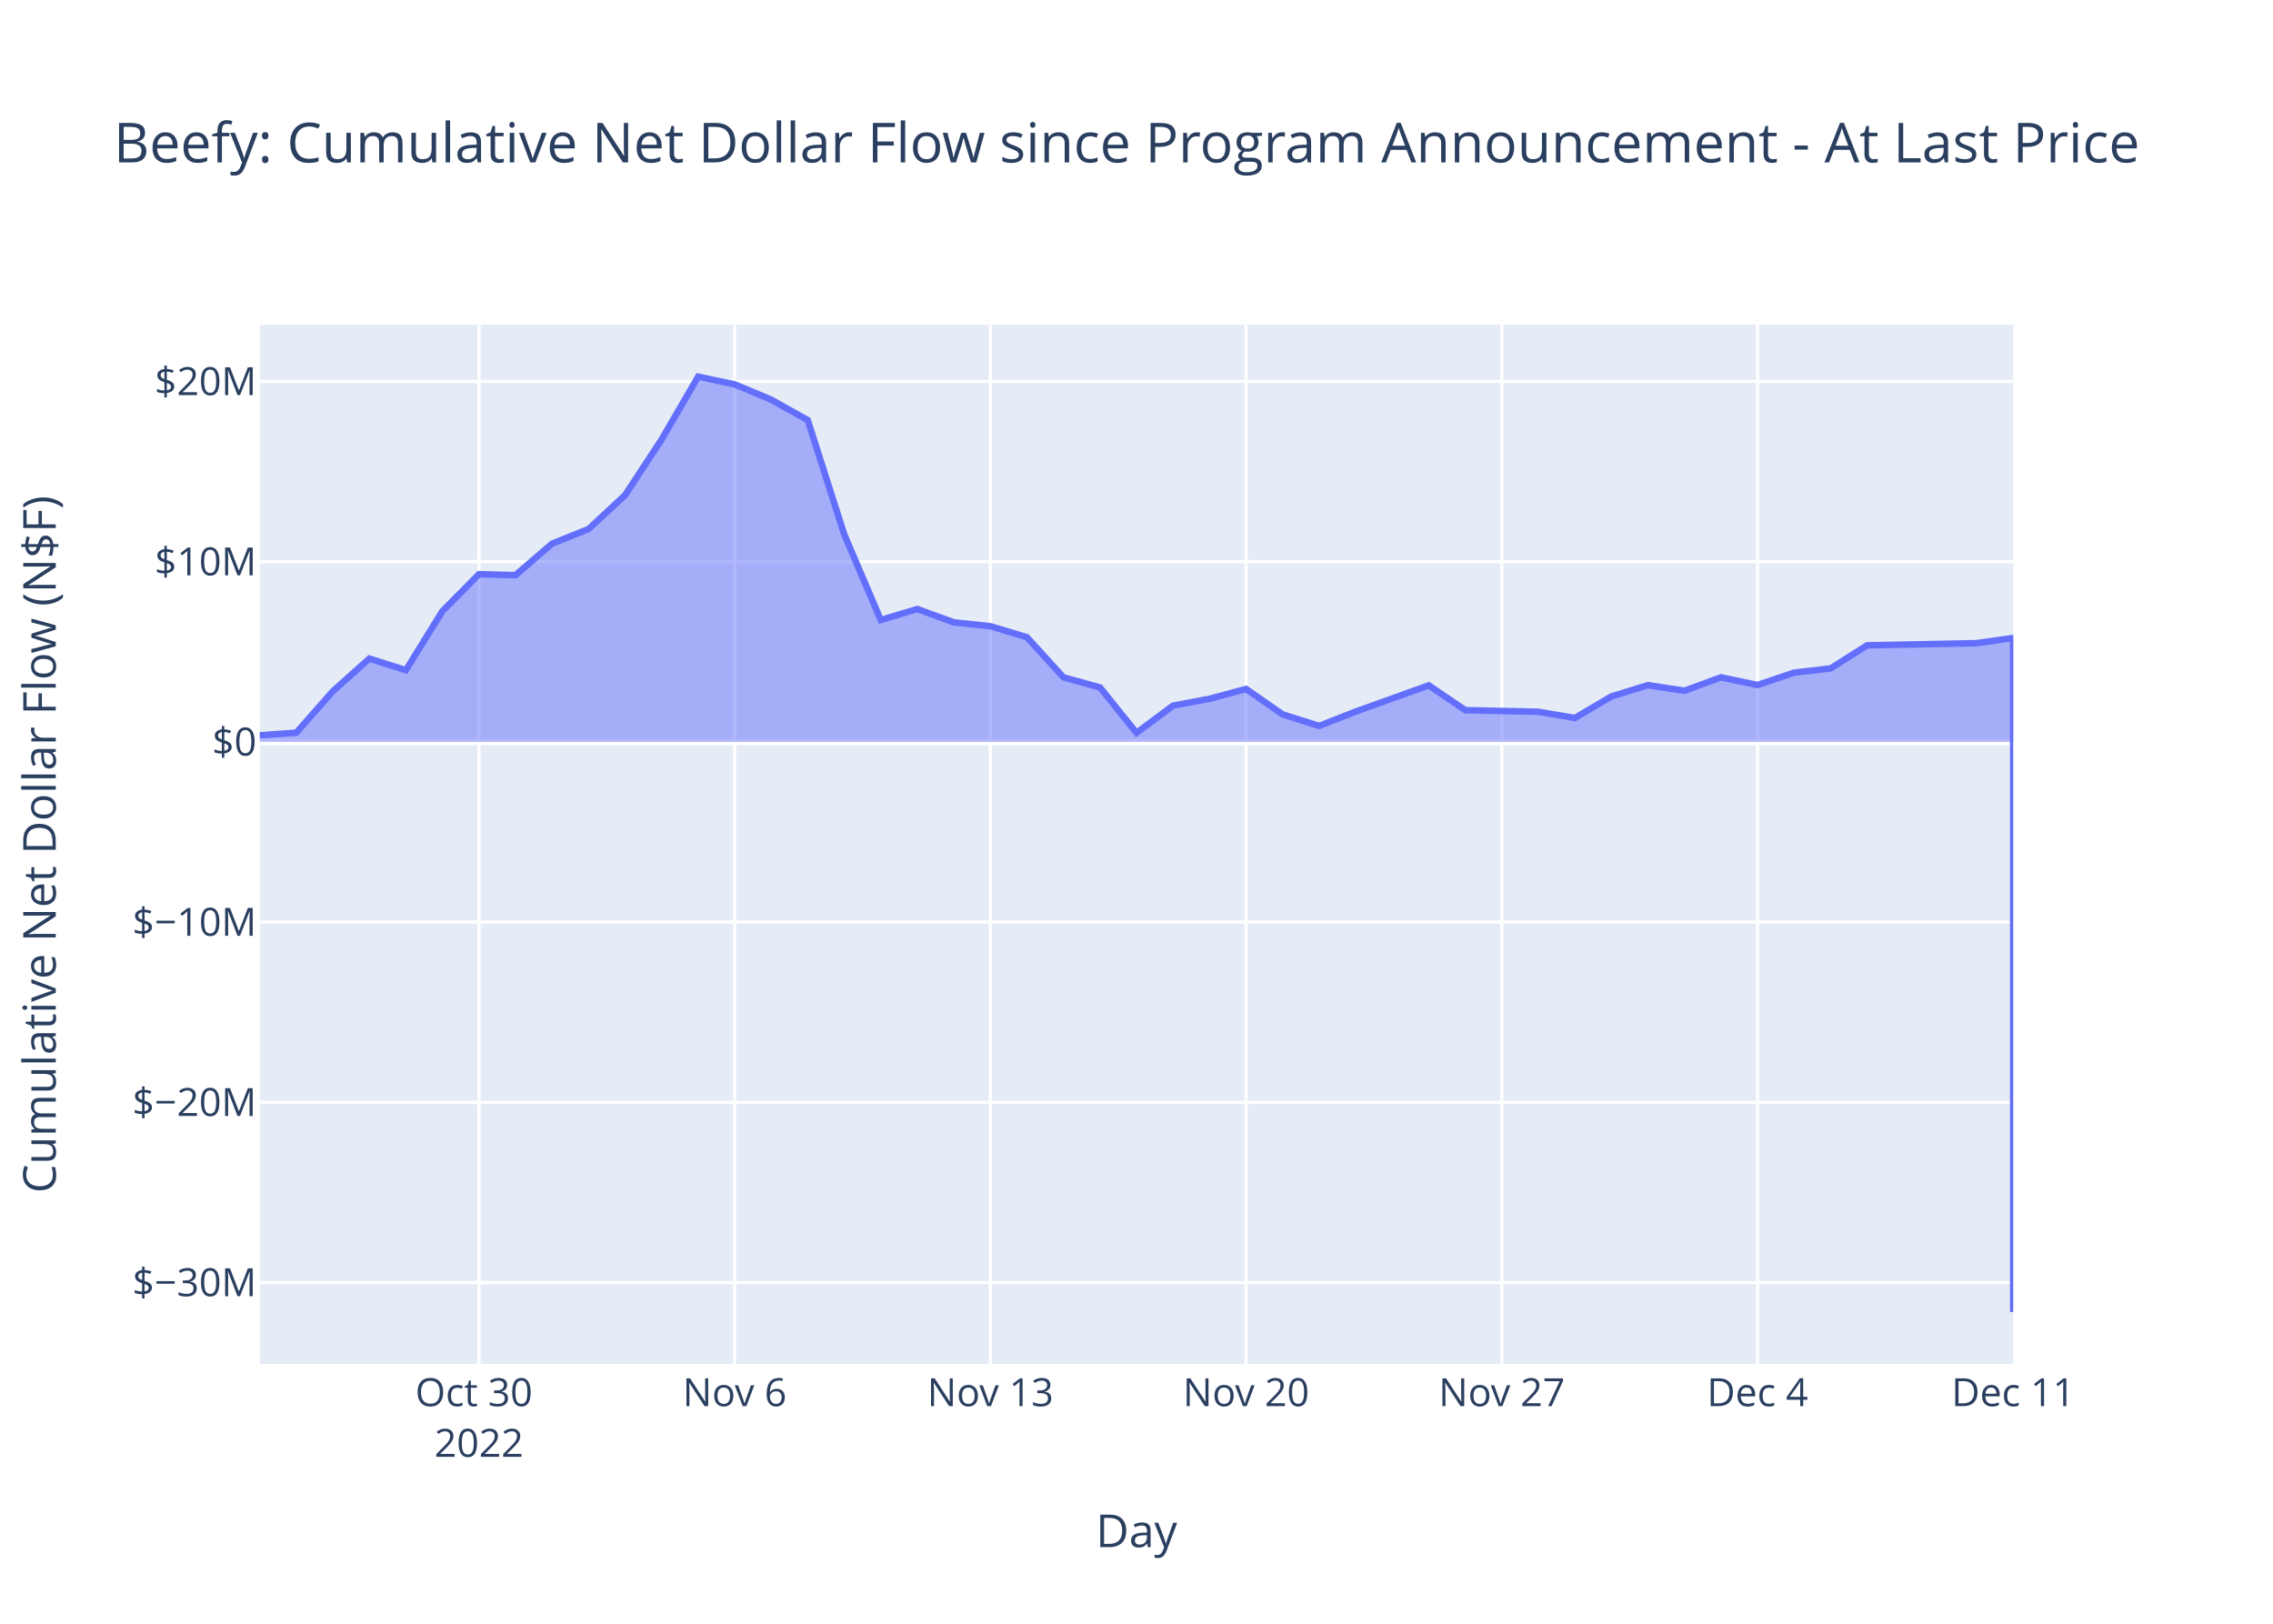
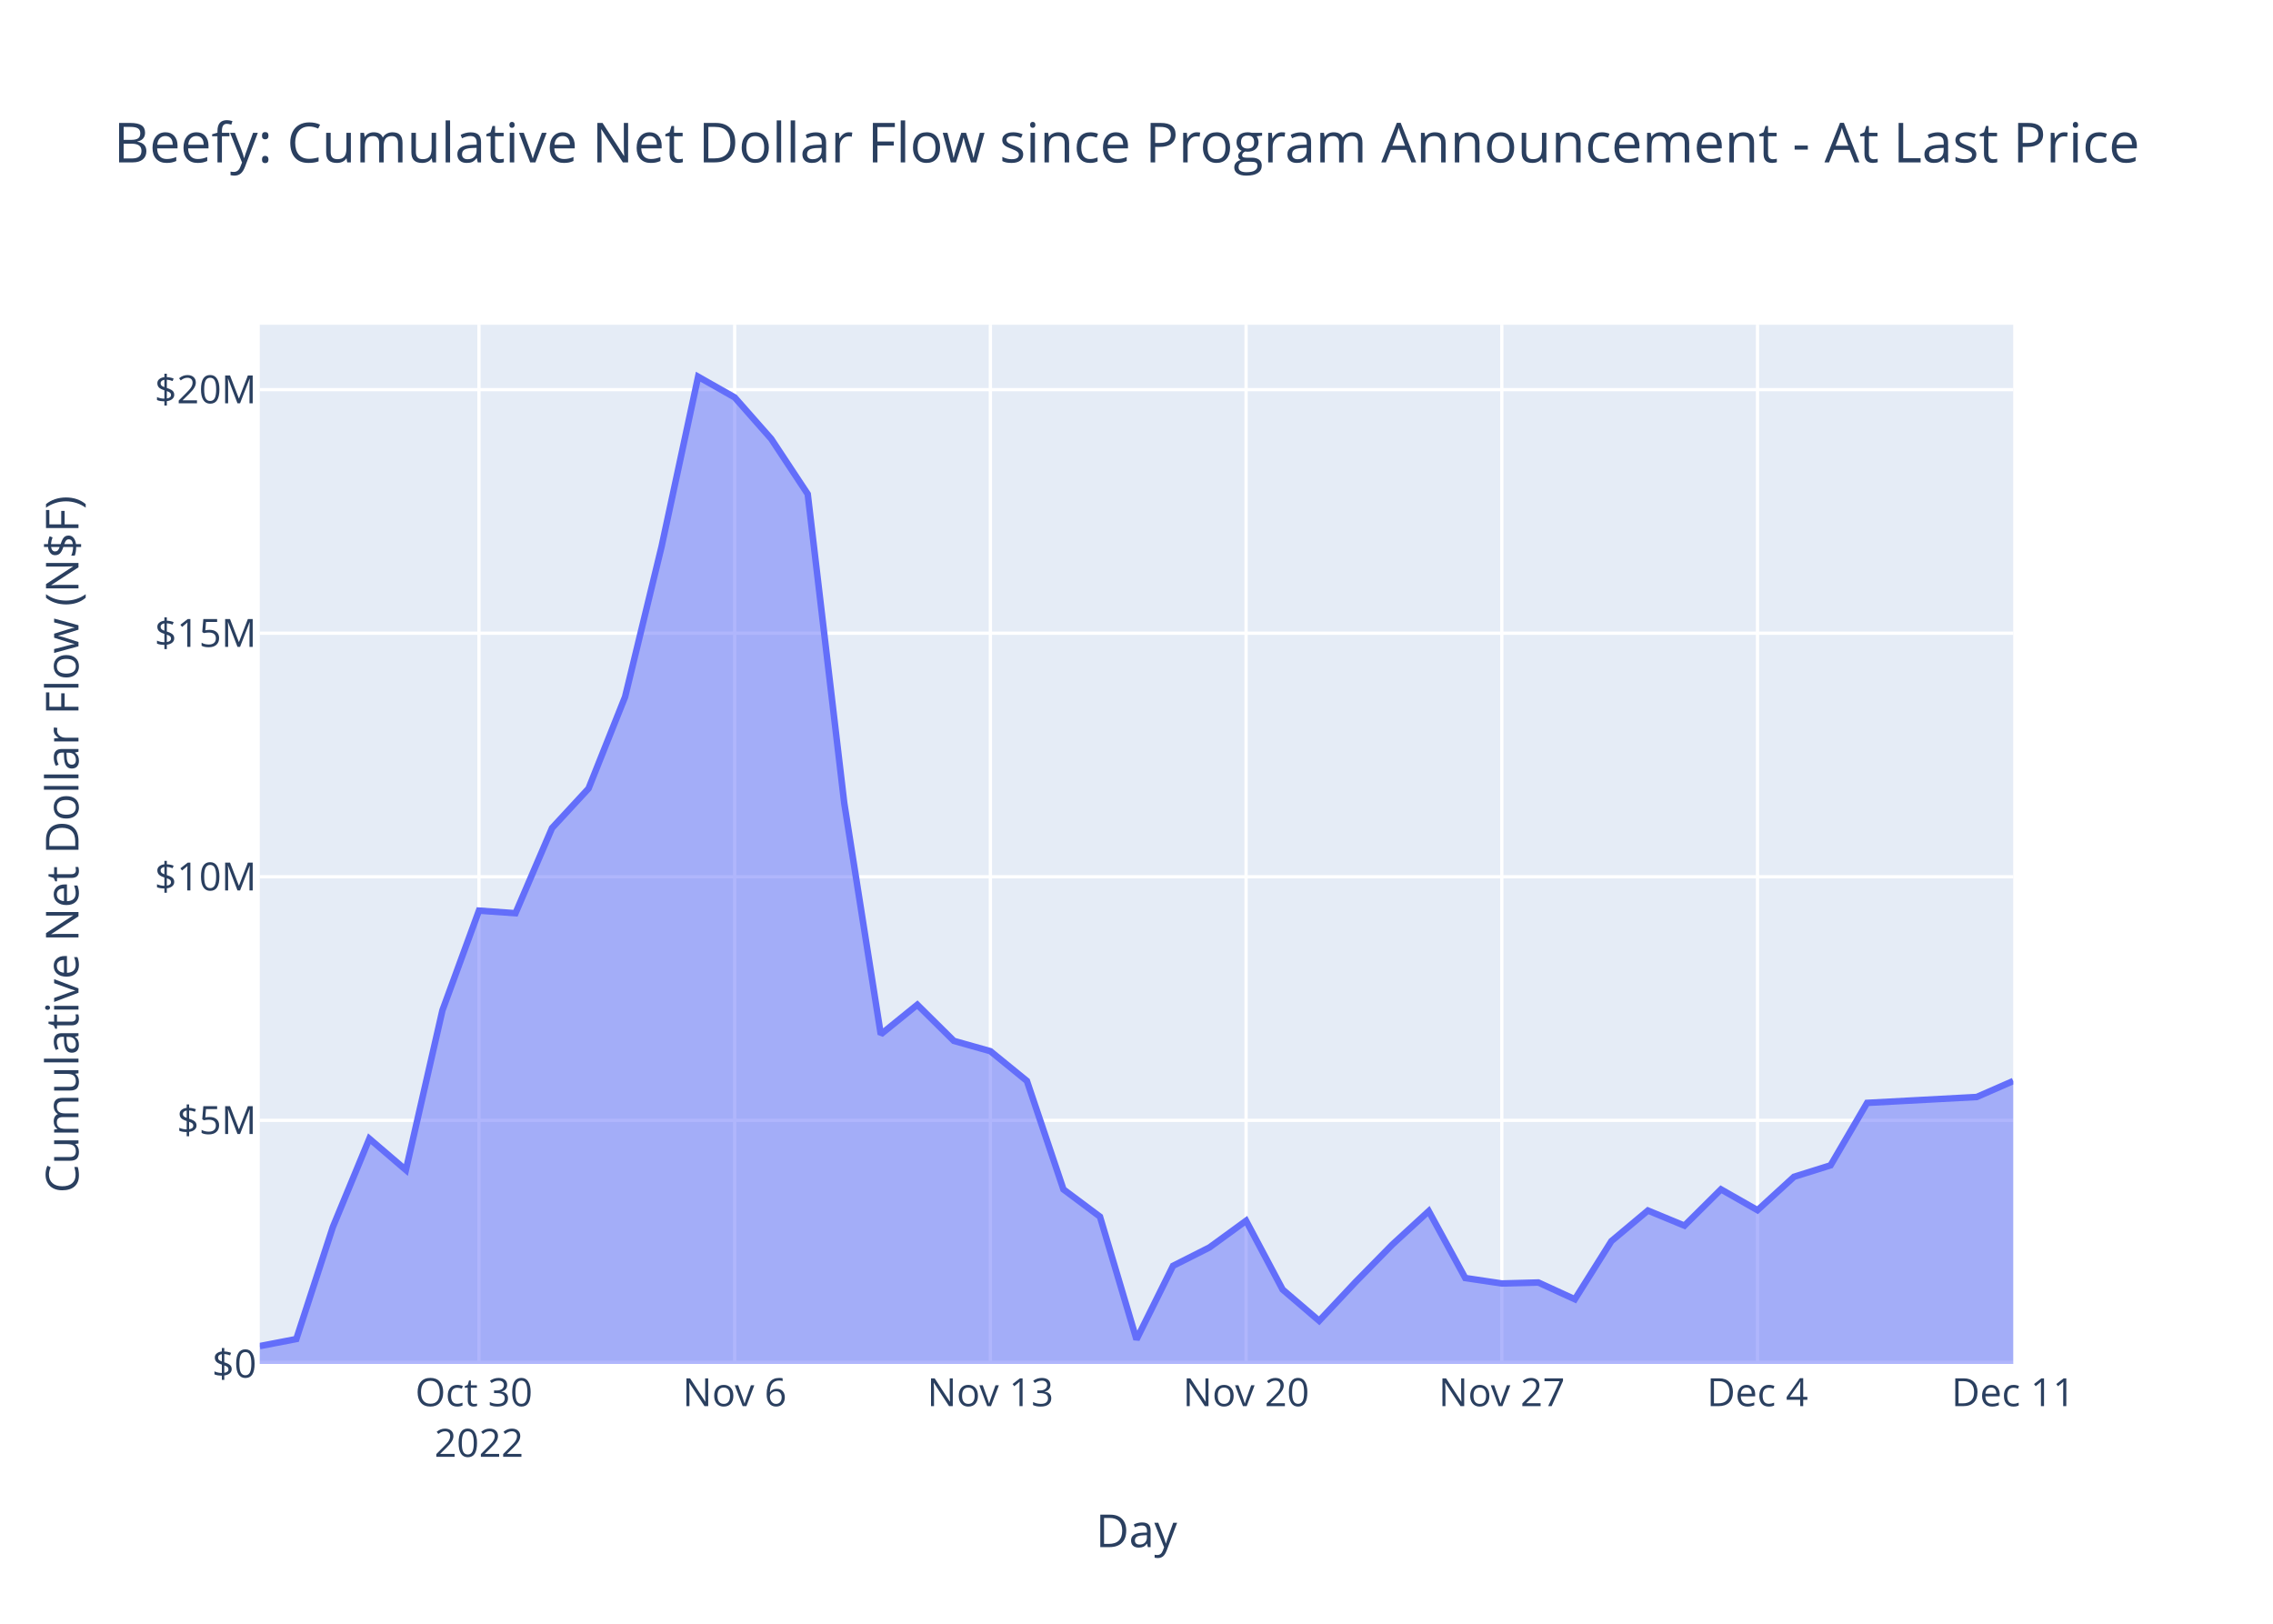
<svg xmlns="http://www.w3.org/2000/svg" class="main-svg" width="700" height="500" style="" viewBox="0 0 700 500">
  <rect x="0" y="0" width="700" height="500" style="fill: rgb(255, 255, 255); fill-opacity: 1;" />
-   <defs id="defs-137758">
+   <defs id="defs-87ce64">
    <g class="clips">
-       <clipPath id="clip137758xyplot" class="plotclip">
+       <clipPath id="clip87ce64xyplot" class="plotclip">
        <rect width="540" height="320" />
      </clipPath>
-       <clipPath class="axesclip" id="clip137758x">
+       <clipPath class="axesclip" id="clip87ce64x">
        <rect x="80" y="0" width="540" height="500" />
      </clipPath>
-       <clipPath class="axesclip" id="clip137758y">
+       <clipPath class="axesclip" id="clip87ce64y">
        <rect x="0" y="100" width="700" height="320" />
      </clipPath>
-       <clipPath class="axesclip" id="clip137758xy">
+       <clipPath class="axesclip" id="clip87ce64xy">
        <rect x="80" y="100" width="540" height="320" />
      </clipPath>
    </g>
    <g class="gradients" />
    <g class="patterns" />
  </defs>
  <g class="bglayer">
    <rect class="bg" x="80" y="100" width="540" height="320" style="fill: rgb(229, 236, 246); fill-opacity: 1; stroke-width: 0;" />
  </g>
  <g class="layer-below">
    <g class="imagelayer" />
    <g class="shapelayer" />
  </g>
  <g class="cartesianlayer">
    <g class="subplot xy">
      <g class="layer-subplot">
        <g class="shapelayer" />
        <g class="imagelayer" />
      </g>
      <g class="minor-gridlayer">
        <g class="x" />
        <g class="y" />
      </g>
      <g class="gridlayer">
        <g class="x">
          <path class="xgrid crisp" transform="translate(147.5,0)" d="M0,100v320" style="stroke: rgb(255, 255, 255); stroke-opacity: 1; stroke-width: 1px;" />
          <path class="xgrid crisp" transform="translate(226.25,0)" d="M0,100v320" style="stroke: rgb(255, 255, 255); stroke-opacity: 1; stroke-width: 1px;" />
          <path class="xgrid crisp" transform="translate(305,0)" d="M0,100v320" style="stroke: rgb(255, 255, 255); stroke-opacity: 1; stroke-width: 1px;" />
          <path class="xgrid crisp" transform="translate(383.75,0)" d="M0,100v320" style="stroke: rgb(255, 255, 255); stroke-opacity: 1; stroke-width: 1px;" />
          <path class="xgrid crisp" transform="translate(462.5,0)" d="M0,100v320" style="stroke: rgb(255, 255, 255); stroke-opacity: 1; stroke-width: 1px;" />
          <path class="xgrid crisp" transform="translate(541.25,0)" d="M0,100v320" style="stroke: rgb(255, 255, 255); stroke-opacity: 1; stroke-width: 1px;" />
        </g>
        <g class="y">
-           <path class="ygrid crisp" transform="translate(0,394.93)" d="M80,0h540" style="stroke: rgb(255, 255, 255); stroke-opacity: 1; stroke-width: 1px;" />
-           <path class="ygrid crisp" transform="translate(0,339.44)" d="M80,0h540" style="stroke: rgb(255, 255, 255); stroke-opacity: 1; stroke-width: 1px;" />
-           <path class="ygrid crisp" transform="translate(0,283.95)" d="M80,0h540" style="stroke: rgb(255, 255, 255); stroke-opacity: 1; stroke-width: 1px;" />
-           <path class="ygrid crisp" transform="translate(0,172.96)" d="M80,0h540" style="stroke: rgb(255, 255, 255); stroke-opacity: 1; stroke-width: 1px;" />
-           <path class="ygrid crisp" transform="translate(0,117.47)" d="M80,0h540" style="stroke: rgb(255, 255, 255); stroke-opacity: 1; stroke-width: 1px;" />
+           <path class="ygrid crisp" transform="translate(0,344.99)" d="M80,0h540" style="stroke: rgb(255, 255, 255); stroke-opacity: 1; stroke-width: 1px;" />
+           <path class="ygrid crisp" transform="translate(0,269.99)" d="M80,0h540" style="stroke: rgb(255, 255, 255); stroke-opacity: 1; stroke-width: 1px;" />
+           <path class="ygrid crisp" transform="translate(0,194.98)" d="M80,0h540" style="stroke: rgb(255, 255, 255); stroke-opacity: 1; stroke-width: 1px;" />
+           <path class="ygrid crisp" transform="translate(0,119.98)" d="M80,0h540" style="stroke: rgb(255, 255, 255); stroke-opacity: 1; stroke-width: 1px;" />
        </g>
      </g>
      <g class="zerolinelayer">
-         <path class="yzl zl crisp" transform="translate(0,228.45)" d="M80,0h540" style="stroke: rgb(255, 255, 255); stroke-opacity: 1; stroke-width: 2px;" />
+         <path class="yzl zl crisp" transform="translate(0,420)" d="M80,0h540" style="stroke: rgb(255, 255, 255); stroke-opacity: 1; stroke-width: 2px;" />
      </g>
      <path class="xlines-below" />
      <path class="ylines-below" />
      <g class="overlines-below" />
      <g class="xaxislayer-below" />
      <g class="yaxislayer-below" />
      <g class="overaxes-below" />
-       <g class="plot" transform="translate(80,100)" clip-path="url(#clip137758xyplot)">
+       <g class="plot" transform="translate(80,100)" clip-path="url(#clip87ce64xyplot)">
        <g class="scatterlayer mlayer">
-           <g class="trace scatter trace7eb6a2" style="stroke-miterlimit: 2;">
+           <g class="trace scatter trace92559a" style="stroke-miterlimit: 2;">
            <g class="fills">
              <g>
-                 <path class="js-fill" d="M540,128.45L0,128.45L0,126.42L11.25,125.62L22.5,112.86L33.75,102.8L45,106.36L56.25,88.18L67.5,76.82L78.75,77.11L90,67.41L101.25,62.91L112.5,52.47L123.75,35.33L135,16L146.25,18.36L157.5,23.07L168.75,29.37L180,64.58L191.25,90.91L202.5,87.54L213.75,91.65L225,92.83L236.25,96.22L247.5,108.57L258.75,111.68L270,125.66L281.25,117.28L292.5,115.18L303.75,112.15L315,119.98L326.25,123.54L337.5,119.11L360,111.05L371.25,118.67L393.75,119.18L405,121.09L416.25,114.46L427.5,110.98L438.75,112.7L450,108.57L461.25,110.94L472.5,107.13L483.75,105.83L495,98.72L528.75,98.05L540,96.45L540,304" style="fill: rgb(99, 110, 250); fill-opacity: 0.5; stroke-width: 0;" />
+                 <path class="js-fill" d="M540,320L0,320L0,314.5L11.25,312.33L22.5,277.85L33.75,250.64L45,260.27L56.25,211.12L67.5,180.41L78.75,181.21L90,154.98L101.25,142.81L112.5,114.59L123.75,68.26L135,16L146.25,22.37L157.5,35.13L168.75,52.14L180,147.32L191.25,218.51L202.5,209.39L213.75,220.52L225,223.69L236.25,232.85L247.5,266.25L258.75,274.65L270,312.46L281.25,289.79L292.5,284.11L303.75,275.91L315,297.09L326.25,306.72L337.5,294.73L348.75,283.28L360,272.94L371.25,293.54L382.5,295.22L393.75,294.92L405,300.08L416.25,282.18L427.5,272.76L438.75,277.41L450,266.24L461.25,272.65L472.5,262.36L483.75,258.84L495,239.61L528.75,237.8L540,232.88" style="fill: rgb(99, 110, 250); fill-opacity: 0.5; stroke-width: 0;" />
              </g>
            </g>
            <g class="errorbars" />
            <g class="lines">
-               <path class="js-line" d="M0,126.42L11.25,125.62L22.5,112.86L33.75,102.8L45,106.36L56.25,88.18L67.5,76.82L78.75,77.11L90,67.41L101.25,62.91L112.5,52.47L123.75,35.33L135,16L146.25,18.36L157.5,23.07L168.75,29.37L180,64.58L191.25,90.91L202.5,87.54L213.75,91.65L225,92.83L236.25,96.22L247.5,108.57L258.75,111.68L270,125.66L281.25,117.28L292.5,115.18L303.75,112.15L315,119.98L326.25,123.54L337.5,119.11L360,111.05L371.25,118.67L393.75,119.18L405,121.09L416.25,114.46L427.5,110.98L438.75,112.7L450,108.57L461.25,110.94L472.5,107.13L483.75,105.83L495,98.72L528.75,98.05L540,96.45L540,304" style="vector-effect: non-scaling-stroke; fill: none; stroke: rgb(99, 110, 250); stroke-opacity: 1; stroke-width: 2px; opacity: 1;" />
+               <path class="js-line" d="M0,314.5L11.25,312.33L22.5,277.85L33.75,250.64L45,260.27L56.25,211.12L67.5,180.41L78.75,181.21L90,154.98L101.25,142.81L112.5,114.59L123.75,68.26L135,16L146.25,22.37L157.5,35.13L168.75,52.14L180,147.32L191.25,218.51L202.5,209.39L213.75,220.52L225,223.69L236.25,232.85L247.5,266.25L258.75,274.65L270,312.46L281.25,289.79L292.5,284.11L303.75,275.91L315,297.09L326.25,306.72L337.5,294.73L348.75,283.28L360,272.94L371.25,293.54L382.5,295.22L393.75,294.92L405,300.08L416.25,282.18L427.5,272.76L438.75,277.41L450,266.24L461.25,272.65L472.5,262.36L483.75,258.84L495,239.61L528.75,237.8L540,232.88" style="vector-effect: non-scaling-stroke; fill: none; stroke: rgb(99, 110, 250); stroke-opacity: 1; stroke-width: 2px; opacity: 1;" />
            </g>
            <g class="points" />
            <g class="text" />
          </g>
        </g>
      </g>
      <g class="overplot" />
      <path class="xlines-above crisp" d="M0,0" style="fill: none;" />
      <path class="ylines-above crisp" d="M0,0" style="fill: none;" />
      <g class="overlines-above" />
      <g class="xaxislayer-above">
        <g class="xtick">
          <text text-anchor="middle" x="0" y="433" transform="translate(147.5,0)" style="font-family: 'Open Sans', verdana, arial, sans-serif; font-size: 12px; fill: rgb(42, 63, 95); fill-opacity: 1; white-space: pre; opacity: 1;">
            <tspan class="line" dy="0em" x="0" y="433">Oct 30</tspan>
            <tspan class="line" dy="1.3em" x="0" y="433">2022</tspan>
          </text>
        </g>
        <g class="xtick">
          <text text-anchor="middle" x="0" y="433" style="font-family: 'Open Sans', verdana, arial, sans-serif; font-size: 12px; fill: rgb(42, 63, 95); fill-opacity: 1; white-space: pre; opacity: 1;" transform="translate(226.25,0)">Nov 6</text>
        </g>
        <g class="xtick">
          <text text-anchor="middle" x="0" y="433" style="font-family: 'Open Sans', verdana, arial, sans-serif; font-size: 12px; fill: rgb(42, 63, 95); fill-opacity: 1; white-space: pre; opacity: 1;" transform="translate(305,0)">Nov 13</text>
        </g>
        <g class="xtick">
          <text text-anchor="middle" x="0" y="433" style="font-family: 'Open Sans', verdana, arial, sans-serif; font-size: 12px; fill: rgb(42, 63, 95); fill-opacity: 1; white-space: pre; opacity: 1;" transform="translate(383.75,0)">Nov 20</text>
        </g>
        <g class="xtick">
          <text text-anchor="middle" x="0" y="433" style="font-family: 'Open Sans', verdana, arial, sans-serif; font-size: 12px; fill: rgb(42, 63, 95); fill-opacity: 1; white-space: pre; opacity: 1;" transform="translate(462.5,0)">Nov 27</text>
        </g>
        <g class="xtick">
          <text text-anchor="middle" x="0" y="433" style="font-family: 'Open Sans', verdana, arial, sans-serif; font-size: 12px; fill: rgb(42, 63, 95); fill-opacity: 1; white-space: pre; opacity: 1;" transform="translate(541.25,0)">Dec 4</text>
        </g>
        <g class="xtick">
          <text text-anchor="middle" x="0" y="433" style="font-family: 'Open Sans', verdana, arial, sans-serif; font-size: 12px; fill: rgb(42, 63, 95); fill-opacity: 1; white-space: pre; opacity: 1;" transform="translate(620,0)">Dec 11</text>
        </g>
      </g>
      <g class="yaxislayer-above">
        <g class="ytick">
-           <text text-anchor="end" x="79" y="4.2" transform="translate(0,394.93)" style="font-family: 'Open Sans', verdana, arial, sans-serif; font-size: 12px; fill: rgb(42, 63, 95); fill-opacity: 1; white-space: pre; opacity: 1;">$−30M</text>
+           <text text-anchor="end" x="79" y="4.2" transform="translate(0,420)" style="font-family: 'Open Sans', verdana, arial, sans-serif; font-size: 12px; fill: rgb(42, 63, 95); fill-opacity: 1; white-space: pre; opacity: 1;">$0</text>
        </g>
        <g class="ytick">
-           <text text-anchor="end" x="79" y="4.2" style="font-family: 'Open Sans', verdana, arial, sans-serif; font-size: 12px; fill: rgb(42, 63, 95); fill-opacity: 1; white-space: pre; opacity: 1;" transform="translate(0,339.44)">$−20M</text>
+           <text text-anchor="end" x="79" y="4.2" style="font-family: 'Open Sans', verdana, arial, sans-serif; font-size: 12px; fill: rgb(42, 63, 95); fill-opacity: 1; white-space: pre; opacity: 1;" transform="translate(0,344.99)">$5M</text>
        </g>
        <g class="ytick">
-           <text text-anchor="end" x="79" y="4.2" style="font-family: 'Open Sans', verdana, arial, sans-serif; font-size: 12px; fill: rgb(42, 63, 95); fill-opacity: 1; white-space: pre; opacity: 1;" transform="translate(0,283.95)">$−10M</text>
+           <text text-anchor="end" x="79" y="4.2" style="font-family: 'Open Sans', verdana, arial, sans-serif; font-size: 12px; fill: rgb(42, 63, 95); fill-opacity: 1; white-space: pre; opacity: 1;" transform="translate(0,269.99)">$10M</text>
        </g>
        <g class="ytick">
-           <text text-anchor="end" x="79" y="4.2" style="font-family: 'Open Sans', verdana, arial, sans-serif; font-size: 12px; fill: rgb(42, 63, 95); fill-opacity: 1; white-space: pre; opacity: 1;" transform="translate(0,228.45)">$0</text>
+           <text text-anchor="end" x="79" y="4.2" style="font-family: 'Open Sans', verdana, arial, sans-serif; font-size: 12px; fill: rgb(42, 63, 95); fill-opacity: 1; white-space: pre; opacity: 1;" transform="translate(0,194.98)">$15M</text>
        </g>
        <g class="ytick">
-           <text text-anchor="end" x="79" y="4.2" style="font-family: 'Open Sans', verdana, arial, sans-serif; font-size: 12px; fill: rgb(42, 63, 95); fill-opacity: 1; white-space: pre; opacity: 1;" transform="translate(0,172.96)">$10M</text>
-         </g>
-         <g class="ytick">
-           <text text-anchor="end" x="79" y="4.2" style="font-family: 'Open Sans', verdana, arial, sans-serif; font-size: 12px; fill: rgb(42, 63, 95); fill-opacity: 1; white-space: pre; opacity: 1;" transform="translate(0,117.47)">$20M</text>
+           <text text-anchor="end" x="79" y="4.2" style="font-family: 'Open Sans', verdana, arial, sans-serif; font-size: 12px; fill: rgb(42, 63, 95); fill-opacity: 1; white-space: pre; opacity: 1;" transform="translate(0,119.98)">$20M</text>
        </g>
      </g>
      <g class="overaxes-above" />
    </g>
  </g>
  <g class="polarlayer" />
  <g class="smithlayer" />
  <g class="ternarylayer" />
  <g class="geolayer" />
  <g class="funnelarealayer" />
  <g class="pielayer" />
  <g class="iciclelayer" />
  <g class="treemaplayer" />
  <g class="sunburstlayer" />
  <g class="glimages" />
-   <defs id="topdefs-137758">
+   <defs id="topdefs-87ce64">
    <g class="clips" />
  </defs>
  <g class="layer-above">
    <g class="imagelayer" />
    <g class="shapelayer" />
  </g>
  <g class="infolayer">
    <g class="g-gtitle">
      <text class="gtitle" x="35" y="50" text-anchor="start" dy="0em" style="font-family: 'Open Sans', verdana, arial, sans-serif; font-size: 17px; fill: rgb(42, 63, 95); opacity: 1; font-weight: normal; white-space: pre;">Beefy: Cumulative Net Dollar Flow since Program Announcement - At Last Price</text>
    </g>
    <g class="g-xtitle">
      <text class="xtitle" x="350" y="476.409" text-anchor="middle" style="font-family: 'Open Sans', verdana, arial, sans-serif; font-size: 14px; fill: rgb(42, 63, 95); opacity: 1; font-weight: normal; white-space: pre;">Day</text>
    </g>
    <g class="g-ytitle">
-       <text class="ytitle" transform="rotate(-90,17.16875,260)" x="17.169" y="260" text-anchor="middle" style="font-family: 'Open Sans', verdana, arial, sans-serif; font-size: 14px; fill: rgb(42, 63, 95); opacity: 1; font-weight: normal; white-space: pre;">Cumulative Net Dollar Flow (N$F)</text>
+       <text class="ytitle" transform="rotate(-90,24.16875,260)" x="24.169" y="260" text-anchor="middle" style="font-family: 'Open Sans', verdana, arial, sans-serif; font-size: 14px; fill: rgb(42, 63, 95); opacity: 1; font-weight: normal; white-space: pre;">Cumulative Net Dollar Flow (N$F)</text>
    </g>
  </g>
</svg>
